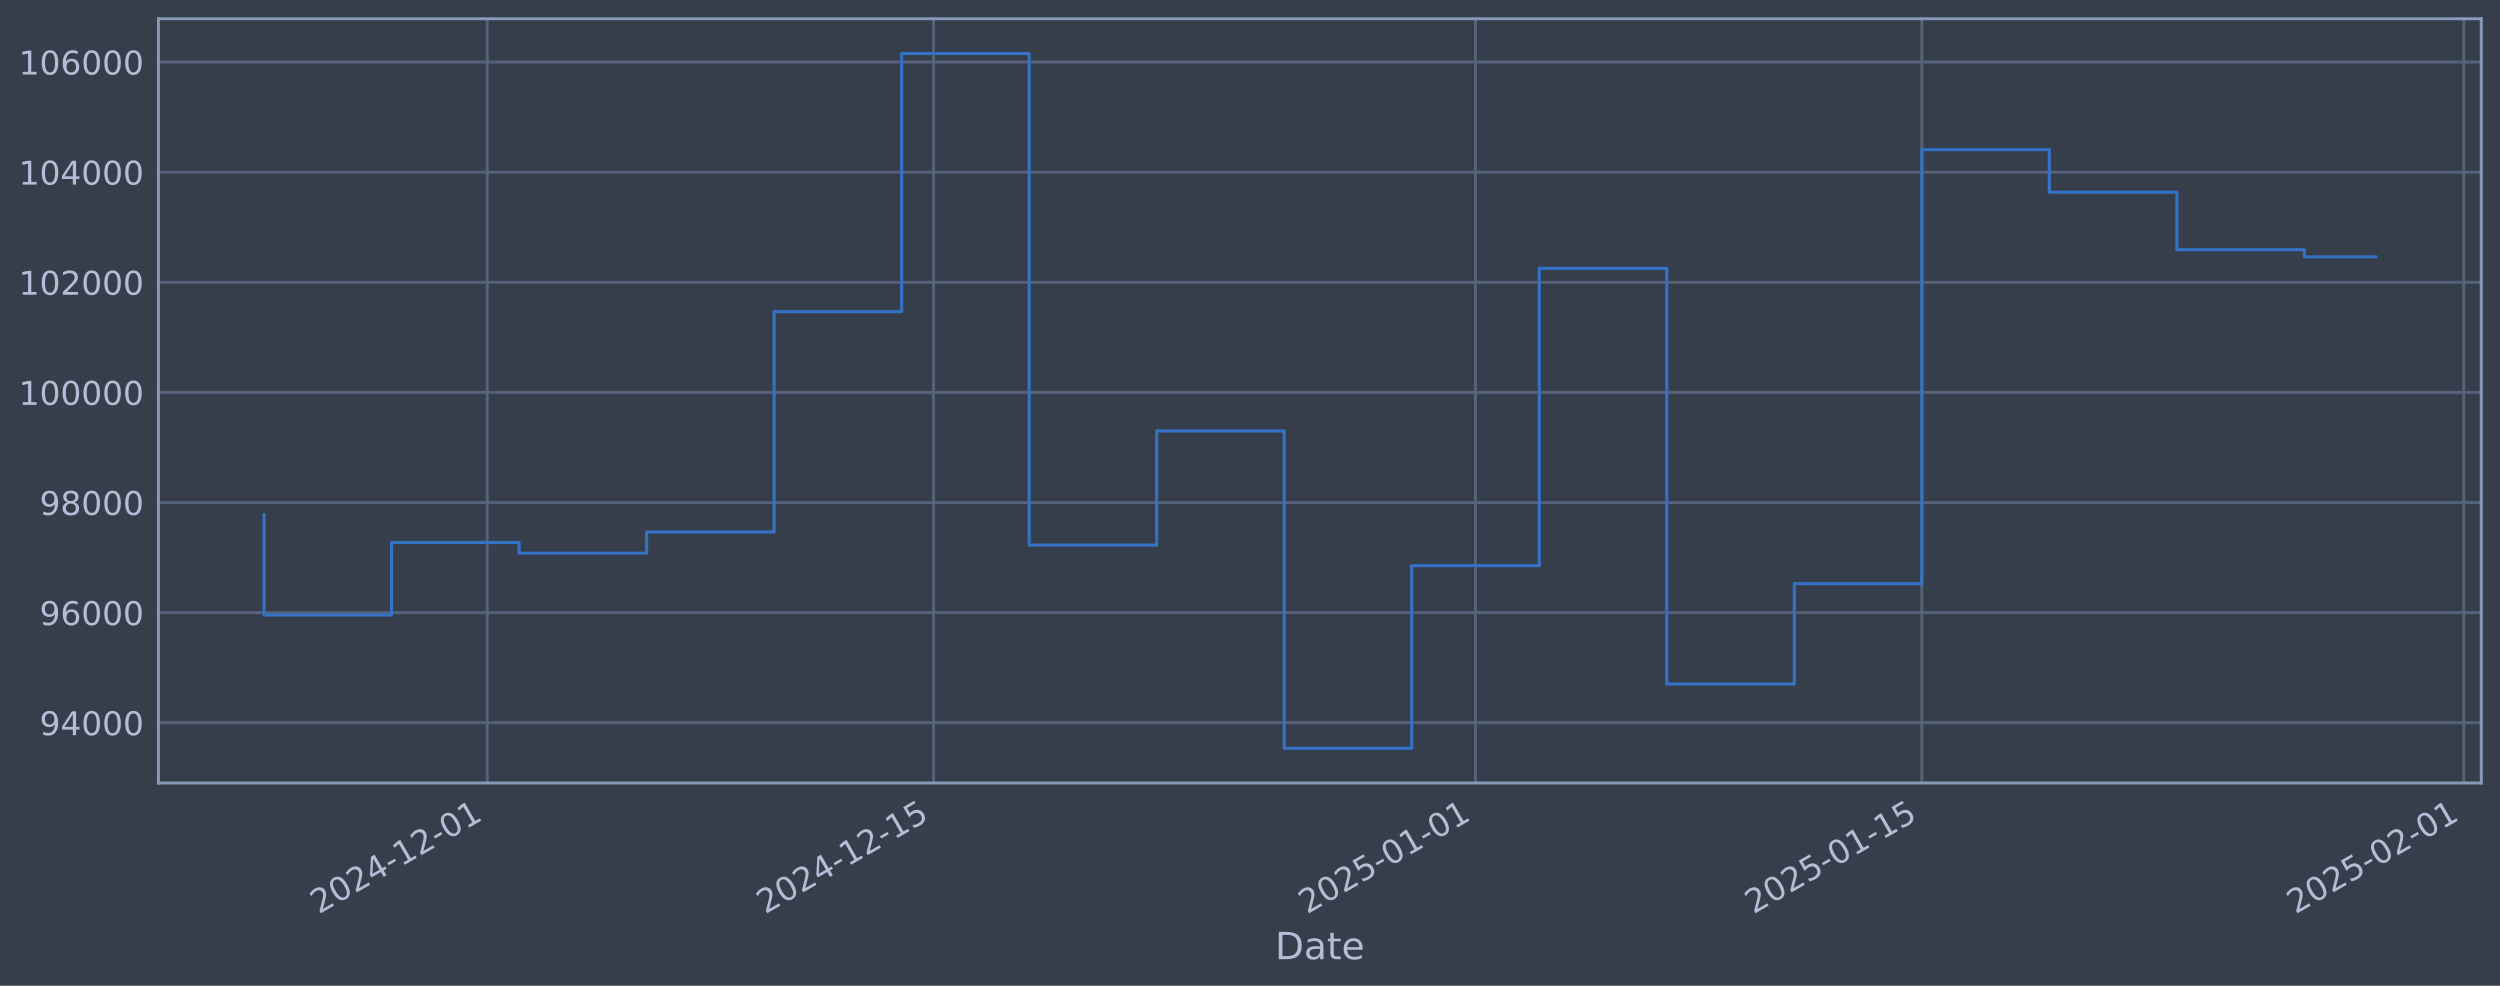
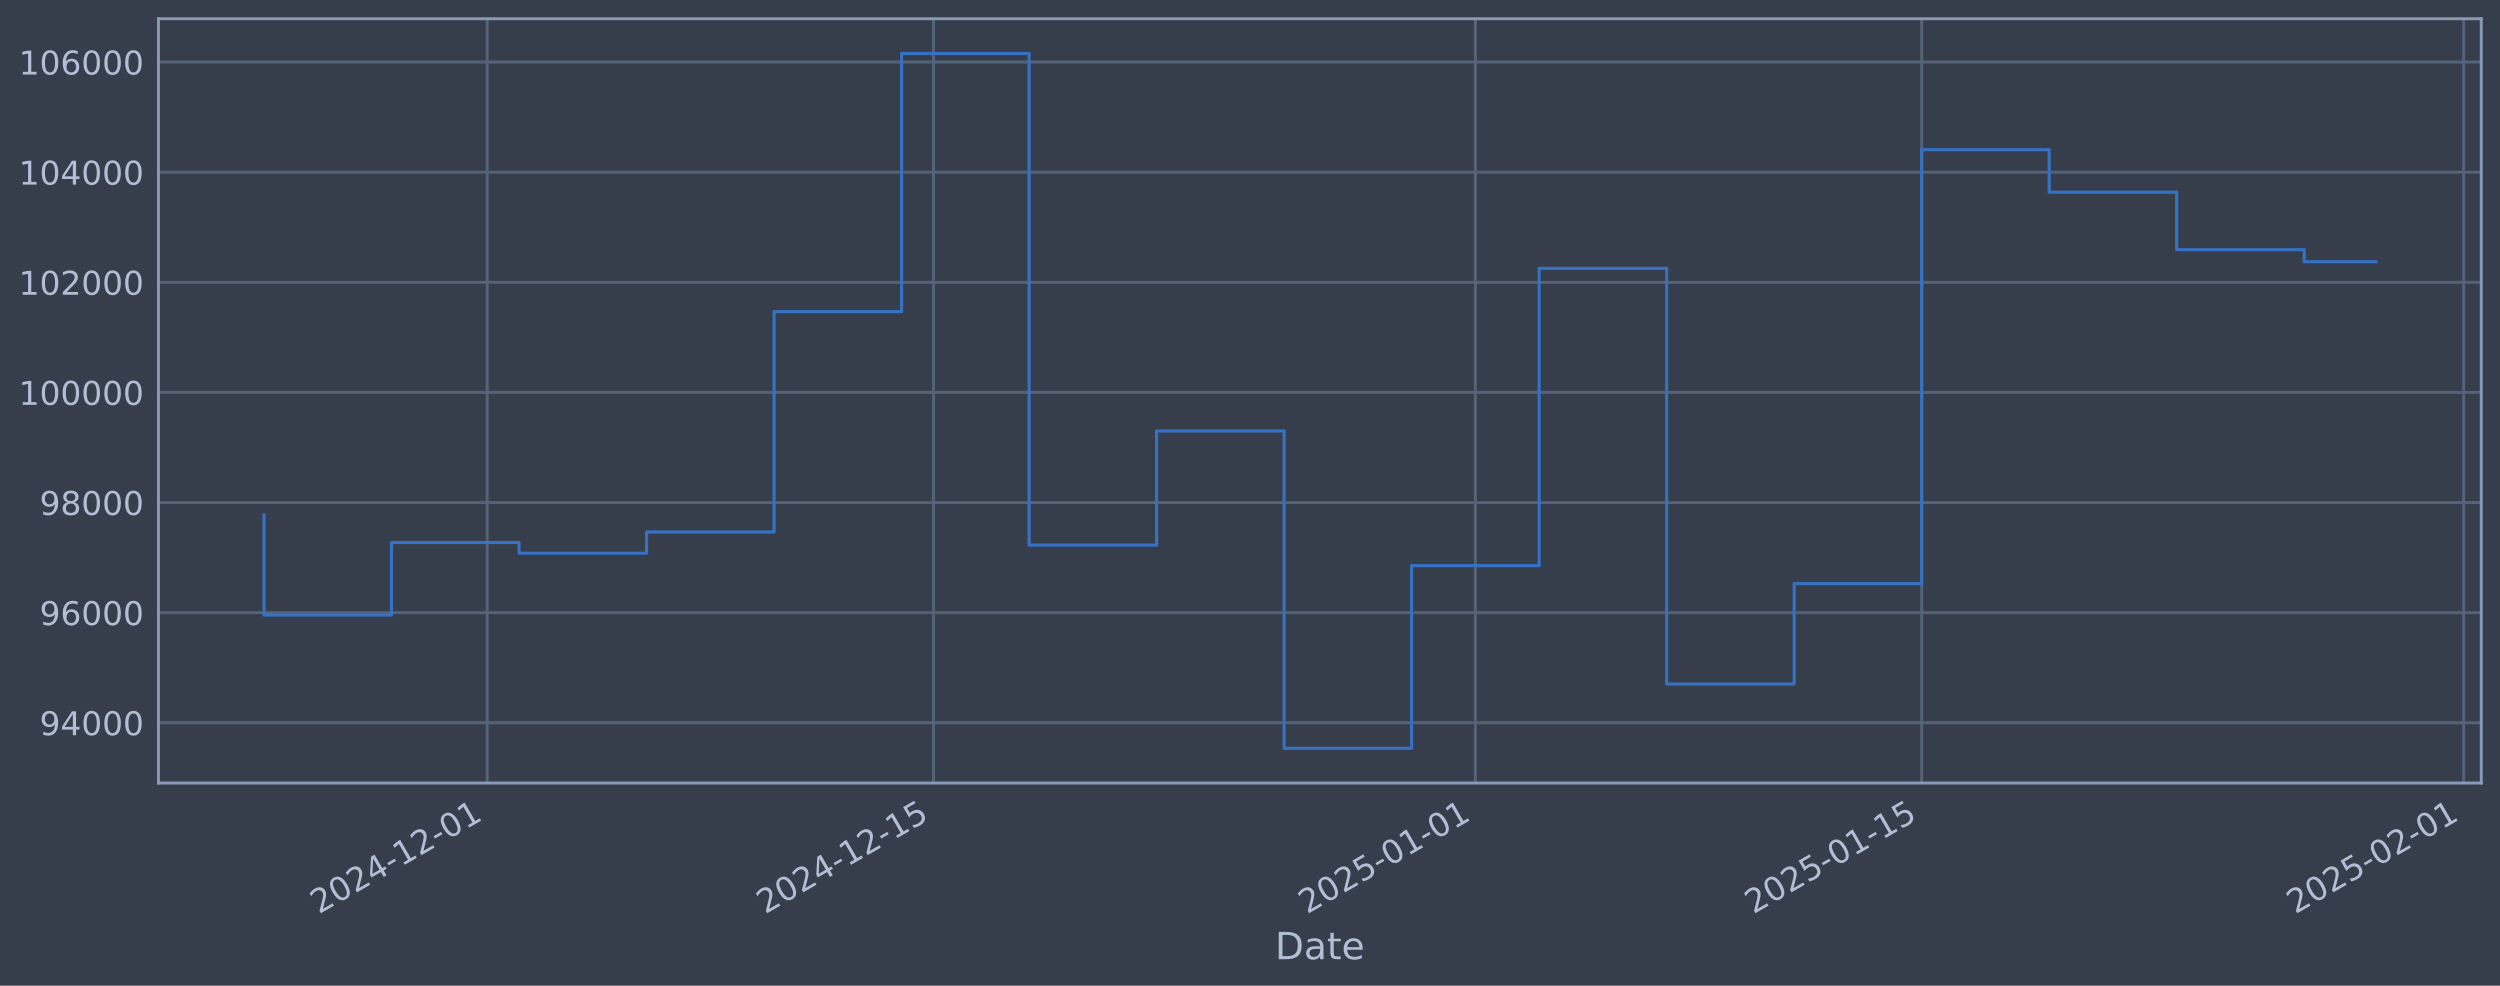
<svg xmlns="http://www.w3.org/2000/svg" xmlns:xlink="http://www.w3.org/1999/xlink" width="960.9pt" height="378.87pt" viewBox="0 0 960.9 378.87" version="1.1">
  <defs>
    <style type="text/css">*{stroke-linejoin: round; stroke-linecap: butt}</style>
  </defs>
  <g id="figure_1">
    <g id="patch_1">
      <path d="M 0 378.87  L 960.9 378.87  L 960.9 0  L 0 0  z " style="fill: #373e4b" />
    </g>
    <g id="axes_1">
      <g id="patch_2">
        <path d="M 60.901 300.96  L 953.701 300.96  L 953.701 7.2  L 60.901 7.2  z " style="fill: #373e4b" />
      </g>
      <g id="matplotlib.axis_1">
        <g id="xtick_1">
          <g id="line2d_1">
-             <path d="M 187.258 300.96  L 187.258 7.2  " clip-path="url(#pd108c4368a)" style="fill: none; stroke: #546379; stroke-width: 1.12; stroke-linecap: square" />
+             <path d="M 187.25 300.96  L 187.25 7.2  " clip-path="url(#pe386e6dec2)" style="fill: none; stroke: #546379; stroke-width: 1.12; stroke-linecap: square" />
          </g>
          <g id="line2d_2" />
          <g id="text_1">
-             <g style="fill: #b1bed6" transform="translate(122.5322 351.4642) rotate(-30) scale(0.126 -0.126)">
+             <g style="fill: #b1bed6" transform="translate(122.5248 351.4642) rotate(-30) scale(0.126 -0.126)">
              <defs>
                <path id="DejaVuSans-32" d="M 1228 531  L 3431 531  L 3431 0  L 469 0  L 469 531  Q 828 903 1448 1529  Q 2069 2156 2228 2338  Q 2531 2678 2651 2914  Q 2772 3150 2772 3378  Q 2772 3750 2511 3984  Q 2250 4219 1831 4219  Q 1534 4219 1204 4116  Q 875 4013 500 3803  L 500 4441  Q 881 4594 1212 4672  Q 1544 4750 1819 4750  Q 2544 4750 2975 4387  Q 3406 4025 3406 3419  Q 3406 3131 3298 2873  Q 3191 2616 2906 2266  Q 2828 2175 2409 1742  Q 1991 1309 1228 531  z " transform="scale(0.015625)" />
                <path id="DejaVuSans-30" d="M 2034 4250  Q 1547 4250 1301 3770  Q 1056 3291 1056 2328  Q 1056 1369 1301 889  Q 1547 409 2034 409  Q 2525 409 2770 889  Q 3016 1369 3016 2328  Q 3016 3291 2770 3770  Q 2525 4250 2034 4250  z M 2034 4750  Q 2819 4750 3233 4129  Q 3647 3509 3647 2328  Q 3647 1150 3233 529  Q 2819 -91 2034 -91  Q 1250 -91 836 529  Q 422 1150 422 2328  Q 422 3509 836 4129  Q 1250 4750 2034 4750  z " transform="scale(0.015625)" />
                <path id="DejaVuSans-34" d="M 2419 4116  L 825 1625  L 2419 1625  L 2419 4116  z M 2253 4666  L 3047 4666  L 3047 1625  L 3713 1625  L 3713 1100  L 3047 1100  L 3047 0  L 2419 0  L 2419 1100  L 313 1100  L 313 1709  L 2253 4666  z " transform="scale(0.015625)" />
                <path id="DejaVuSans-2d" d="M 313 2009  L 1997 2009  L 1997 1497  L 313 1497  L 313 2009  z " transform="scale(0.015625)" />
                <path id="DejaVuSans-31" d="M 794 531  L 1825 531  L 1825 4091  L 703 3866  L 703 4441  L 1819 4666  L 2450 4666  L 2450 531  L 3481 531  L 3481 0  L 794 0  L 794 531  z " transform="scale(0.015625)" />
              </defs>
              <use xlink:href="#DejaVuSans-32" />
              <use xlink:href="#DejaVuSans-30" transform="translate(63.62305 0)" />
              <use xlink:href="#DejaVuSans-32" transform="translate(127.2461 0)" />
              <use xlink:href="#DejaVuSans-34" transform="translate(190.8691 0)" />
              <use xlink:href="#DejaVuSans-2d" transform="translate(254.4922 0)" />
              <use xlink:href="#DejaVuSans-31" transform="translate(290.5762 0)" />
              <use xlink:href="#DejaVuSans-32" transform="translate(354.1992 0)" />
              <use xlink:href="#DejaVuSans-2d" transform="translate(417.8223 0)" />
              <use xlink:href="#DejaVuSans-30" transform="translate(453.9062 0)" />
              <use xlink:href="#DejaVuSans-31" transform="translate(517.5293 0)" />
            </g>
          </g>
        </g>
        <g id="xtick_2">
          <g id="line2d_3">
-             <path d="M 358.808 300.96  L 358.808 7.2  " clip-path="url(#pd108c4368a)" style="fill: none; stroke: #546379; stroke-width: 1.12; stroke-linecap: square" />
+             <path d="M 358.786 300.96  L 358.786 7.2  " clip-path="url(#pe386e6dec2)" style="fill: none; stroke: #546379; stroke-width: 1.12; stroke-linecap: square" />
          </g>
          <g id="line2d_4" />
          <g id="text_2">
-             <g style="fill: #b1bed6" transform="translate(294.0829 351.4642) rotate(-30) scale(0.126 -0.126)">
+             <g style="fill: #b1bed6" transform="translate(294.0607 351.4642) rotate(-30) scale(0.126 -0.126)">
              <defs>
                <path id="DejaVuSans-35" d="M 691 4666  L 3169 4666  L 3169 4134  L 1269 4134  L 1269 2991  Q 1406 3038 1543 3061  Q 1681 3084 1819 3084  Q 2600 3084 3056 2656  Q 3513 2228 3513 1497  Q 3513 744 3044 326  Q 2575 -91 1722 -91  Q 1428 -91 1123 -41  Q 819 9 494 109  L 494 744  Q 775 591 1075 516  Q 1375 441 1709 441  Q 2250 441 2565 725  Q 2881 1009 2881 1497  Q 2881 1984 2565 2268  Q 2250 2553 1709 2553  Q 1456 2553 1204 2497  Q 953 2441 691 2322  L 691 4666  z " transform="scale(0.015625)" />
              </defs>
              <use xlink:href="#DejaVuSans-32" />
              <use xlink:href="#DejaVuSans-30" transform="translate(63.62305 0)" />
              <use xlink:href="#DejaVuSans-32" transform="translate(127.2461 0)" />
              <use xlink:href="#DejaVuSans-34" transform="translate(190.8691 0)" />
              <use xlink:href="#DejaVuSans-2d" transform="translate(254.4922 0)" />
              <use xlink:href="#DejaVuSans-31" transform="translate(290.5762 0)" />
              <use xlink:href="#DejaVuSans-32" transform="translate(354.1992 0)" />
              <use xlink:href="#DejaVuSans-2d" transform="translate(417.8223 0)" />
              <use xlink:href="#DejaVuSans-31" transform="translate(453.9062 0)" />
              <use xlink:href="#DejaVuSans-35" transform="translate(517.5293 0)" />
            </g>
          </g>
        </g>
        <g id="xtick_3">
          <g id="line2d_5">
-             <path d="M 567.12 300.96  L 567.12 7.2  " clip-path="url(#pd108c4368a)" style="fill: none; stroke: #546379; stroke-width: 1.12; stroke-linecap: square" />
+             <path d="M 567.08 300.96  L 567.08 7.2  " clip-path="url(#pe386e6dec2)" style="fill: none; stroke: #546379; stroke-width: 1.12; stroke-linecap: square" />
          </g>
          <g id="line2d_6" />
          <g id="text_3">
-             <g style="fill: #b1bed6" transform="translate(502.3945 351.4642) rotate(-30) scale(0.126 -0.126)">
+             <g style="fill: #b1bed6" transform="translate(502.3542 351.4642) rotate(-30) scale(0.126 -0.126)">
              <use xlink:href="#DejaVuSans-32" />
              <use xlink:href="#DejaVuSans-30" transform="translate(63.62305 0)" />
              <use xlink:href="#DejaVuSans-32" transform="translate(127.2461 0)" />
              <use xlink:href="#DejaVuSans-35" transform="translate(190.8691 0)" />
              <use xlink:href="#DejaVuSans-2d" transform="translate(254.4922 0)" />
              <use xlink:href="#DejaVuSans-30" transform="translate(290.5762 0)" />
              <use xlink:href="#DejaVuSans-31" transform="translate(354.1992 0)" />
              <use xlink:href="#DejaVuSans-2d" transform="translate(417.8223 0)" />
              <use xlink:href="#DejaVuSans-30" transform="translate(453.9062 0)" />
              <use xlink:href="#DejaVuSans-31" transform="translate(517.5293 0)" />
            </g>
          </g>
        </g>
        <g id="xtick_4">
          <g id="line2d_7">
-             <path d="M 738.671 300.96  L 738.671 7.2  " clip-path="url(#pd108c4368a)" style="fill: none; stroke: #546379; stroke-width: 1.12; stroke-linecap: square" />
+             <path d="M 738.616 300.96  L 738.616 7.2  " clip-path="url(#pe386e6dec2)" style="fill: none; stroke: #546379; stroke-width: 1.12; stroke-linecap: square" />
          </g>
          <g id="line2d_8" />
          <g id="text_4">
-             <g style="fill: #b1bed6" transform="translate(673.9453 351.4642) rotate(-30) scale(0.126 -0.126)">
+             <g style="fill: #b1bed6" transform="translate(673.8901 351.4642) rotate(-30) scale(0.126 -0.126)">
              <use xlink:href="#DejaVuSans-32" />
              <use xlink:href="#DejaVuSans-30" transform="translate(63.62305 0)" />
              <use xlink:href="#DejaVuSans-32" transform="translate(127.2461 0)" />
              <use xlink:href="#DejaVuSans-35" transform="translate(190.8691 0)" />
              <use xlink:href="#DejaVuSans-2d" transform="translate(254.4922 0)" />
              <use xlink:href="#DejaVuSans-30" transform="translate(290.5762 0)" />
              <use xlink:href="#DejaVuSans-31" transform="translate(354.1992 0)" />
              <use xlink:href="#DejaVuSans-2d" transform="translate(417.8223 0)" />
              <use xlink:href="#DejaVuSans-31" transform="translate(453.9062 0)" />
              <use xlink:href="#DejaVuSans-35" transform="translate(517.5293 0)" />
            </g>
          </g>
        </g>
        <g id="xtick_5">
          <g id="line2d_9">
-             <path d="M 946.982 300.96  L 946.982 7.2  " clip-path="url(#pd108c4368a)" style="fill: none; stroke: #546379; stroke-width: 1.12; stroke-linecap: square" />
+             <path d="M 946.909 300.96  L 946.909 7.2  " clip-path="url(#pe386e6dec2)" style="fill: none; stroke: #546379; stroke-width: 1.12; stroke-linecap: square" />
          </g>
          <g id="line2d_10" />
          <g id="text_5">
-             <g style="fill: #b1bed6" transform="translate(882.2569 351.4642) rotate(-30) scale(0.126 -0.126)">
+             <g style="fill: #b1bed6" transform="translate(882.1837 351.4642) rotate(-30) scale(0.126 -0.126)">
              <use xlink:href="#DejaVuSans-32" />
              <use xlink:href="#DejaVuSans-30" transform="translate(63.62305 0)" />
              <use xlink:href="#DejaVuSans-32" transform="translate(127.2461 0)" />
              <use xlink:href="#DejaVuSans-35" transform="translate(190.8691 0)" />
              <use xlink:href="#DejaVuSans-2d" transform="translate(254.4922 0)" />
              <use xlink:href="#DejaVuSans-30" transform="translate(290.5762 0)" />
              <use xlink:href="#DejaVuSans-32" transform="translate(354.1992 0)" />
              <use xlink:href="#DejaVuSans-2d" transform="translate(417.8223 0)" />
              <use xlink:href="#DejaVuSans-30" transform="translate(453.9062 0)" />
              <use xlink:href="#DejaVuSans-31" transform="translate(517.5293 0)" />
            </g>
          </g>
        </g>
        <g id="text_6">
          <g style="fill: #b1bed6" transform="translate(490.0914 368.6753) scale(0.144 -0.144)">
            <defs>
              <path id="DejaVuSans-44" d="M 1259 4147  L 1259 519  L 2022 519  Q 2988 519 3436 956  Q 3884 1394 3884 2338  Q 3884 3275 3436 3711  Q 2988 4147 2022 4147  L 1259 4147  z M 628 4666  L 1925 4666  Q 3281 4666 3915 4102  Q 4550 3538 4550 2338  Q 4550 1131 3912 565  Q 3275 0 1925 0  L 628 0  L 628 4666  z " transform="scale(0.015625)" />
              <path id="DejaVuSans-61" d="M 2194 1759  Q 1497 1759 1228 1600  Q 959 1441 959 1056  Q 959 750 1161 570  Q 1363 391 1709 391  Q 2188 391 2477 730  Q 2766 1069 2766 1631  L 2766 1759  L 2194 1759  z M 3341 1997  L 3341 0  L 2766 0  L 2766 531  Q 2569 213 2275 61  Q 1981 -91 1556 -91  Q 1019 -91 701 211  Q 384 513 384 1019  Q 384 1609 779 1909  Q 1175 2209 1959 2209  L 2766 2209  L 2766 2266  Q 2766 2663 2505 2880  Q 2244 3097 1772 3097  Q 1472 3097 1187 3025  Q 903 2953 641 2809  L 641 3341  Q 956 3463 1253 3523  Q 1550 3584 1831 3584  Q 2591 3584 2966 3190  Q 3341 2797 3341 1997  z " transform="scale(0.015625)" />
              <path id="DejaVuSans-74" d="M 1172 4494  L 1172 3500  L 2356 3500  L 2356 3053  L 1172 3053  L 1172 1153  Q 1172 725 1289 603  Q 1406 481 1766 481  L 2356 481  L 2356 0  L 1766 0  Q 1100 0 847 248  Q 594 497 594 1153  L 594 3053  L 172 3053  L 172 3500  L 594 3500  L 594 4494  L 1172 4494  z " transform="scale(0.015625)" />
              <path id="DejaVuSans-65" d="M 3597 1894  L 3597 1613  L 953 1613  Q 991 1019 1311 708  Q 1631 397 2203 397  Q 2534 397 2845 478  Q 3156 559 3463 722  L 3463 178  Q 3153 47 2828 -22  Q 2503 -91 2169 -91  Q 1331 -91 842 396  Q 353 884 353 1716  Q 353 2575 817 3079  Q 1281 3584 2069 3584  Q 2775 3584 3186 3129  Q 3597 2675 3597 1894  z M 3022 2063  Q 3016 2534 2758 2815  Q 2500 3097 2075 3097  Q 1594 3097 1305 2825  Q 1016 2553 972 2059  L 3022 2063  z " transform="scale(0.015625)" />
            </defs>
            <use xlink:href="#DejaVuSans-44" />
            <use xlink:href="#DejaVuSans-61" transform="translate(77.00195 0)" />
            <use xlink:href="#DejaVuSans-74" transform="translate(138.2812 0)" />
            <use xlink:href="#DejaVuSans-65" transform="translate(177.4902 0)" />
          </g>
        </g>
      </g>
      <g id="matplotlib.axis_2">
        <g id="ytick_1">
          <g id="line2d_11">
-             <path d="M 60.901 277.797  L 953.701 277.797  " clip-path="url(#pd108c4368a)" style="fill: none; stroke: #546379; stroke-width: 1.12; stroke-linecap: square" />
+             <path d="M 60.901 277.797  L 953.701 277.797  " clip-path="url(#pe386e6dec2)" style="fill: none; stroke: #546379; stroke-width: 1.12; stroke-linecap: square" />
          </g>
          <g id="line2d_12" />
          <g id="text_7">
            <g style="fill: #b1bed6" transform="translate(15.21675 282.5841) scale(0.126 -0.126)">
              <defs>
                <path id="DejaVuSans-39" d="M 703 97  L 703 672  Q 941 559 1184 500  Q 1428 441 1663 441  Q 2288 441 2617 861  Q 2947 1281 2994 2138  Q 2813 1869 2534 1725  Q 2256 1581 1919 1581  Q 1219 1581 811 2004  Q 403 2428 403 3163  Q 403 3881 828 4315  Q 1253 4750 1959 4750  Q 2769 4750 3195 4129  Q 3622 3509 3622 2328  Q 3622 1225 3098 567  Q 2575 -91 1691 -91  Q 1453 -91 1209 -44  Q 966 3 703 97  z M 1959 2075  Q 2384 2075 2632 2365  Q 2881 2656 2881 3163  Q 2881 3666 2632 3958  Q 2384 4250 1959 4250  Q 1534 4250 1286 3958  Q 1038 3666 1038 3163  Q 1038 2656 1286 2365  Q 1534 2075 1959 2075  z " transform="scale(0.015625)" />
              </defs>
              <use xlink:href="#DejaVuSans-39" />
              <use xlink:href="#DejaVuSans-34" transform="translate(63.62305 0)" />
              <use xlink:href="#DejaVuSans-30" transform="translate(127.2461 0)" />
              <use xlink:href="#DejaVuSans-30" transform="translate(190.8691 0)" />
              <use xlink:href="#DejaVuSans-30" transform="translate(254.4922 0)" />
            </g>
          </g>
        </g>
        <g id="ytick_2">
          <g id="line2d_13">
-             <path d="M 60.901 235.473  L 953.701 235.473  " clip-path="url(#pd108c4368a)" style="fill: none; stroke: #546379; stroke-width: 1.12; stroke-linecap: square" />
+             <path d="M 60.901 235.473  L 953.701 235.473  " clip-path="url(#pe386e6dec2)" style="fill: none; stroke: #546379; stroke-width: 1.12; stroke-linecap: square" />
          </g>
          <g id="line2d_14" />
          <g id="text_8">
            <g style="fill: #b1bed6" transform="translate(15.21675 240.2602) scale(0.126 -0.126)">
              <defs>
                <path id="DejaVuSans-36" d="M 2113 2584  Q 1688 2584 1439 2293  Q 1191 2003 1191 1497  Q 1191 994 1439 701  Q 1688 409 2113 409  Q 2538 409 2786 701  Q 3034 994 3034 1497  Q 3034 2003 2786 2293  Q 2538 2584 2113 2584  z M 3366 4563  L 3366 3988  Q 3128 4100 2886 4159  Q 2644 4219 2406 4219  Q 1781 4219 1451 3797  Q 1122 3375 1075 2522  Q 1259 2794 1537 2939  Q 1816 3084 2150 3084  Q 2853 3084 3261 2657  Q 3669 2231 3669 1497  Q 3669 778 3244 343  Q 2819 -91 2113 -91  Q 1303 -91 875 529  Q 447 1150 447 2328  Q 447 3434 972 4092  Q 1497 4750 2381 4750  Q 2619 4750 2861 4703  Q 3103 4656 3366 4563  z " transform="scale(0.015625)" />
              </defs>
              <use xlink:href="#DejaVuSans-39" />
              <use xlink:href="#DejaVuSans-36" transform="translate(63.62305 0)" />
              <use xlink:href="#DejaVuSans-30" transform="translate(127.2461 0)" />
              <use xlink:href="#DejaVuSans-30" transform="translate(190.8691 0)" />
              <use xlink:href="#DejaVuSans-30" transform="translate(254.4922 0)" />
            </g>
          </g>
        </g>
        <g id="ytick_3">
          <g id="line2d_15">
-             <path d="M 60.901 193.149  L 953.701 193.149  " clip-path="url(#pd108c4368a)" style="fill: none; stroke: #546379; stroke-width: 1.12; stroke-linecap: square" />
+             <path d="M 60.901 193.149  L 953.701 193.149  " clip-path="url(#pe386e6dec2)" style="fill: none; stroke: #546379; stroke-width: 1.12; stroke-linecap: square" />
          </g>
          <g id="line2d_16" />
          <g id="text_9">
            <g style="fill: #b1bed6" transform="translate(15.21675 197.9364) scale(0.126 -0.126)">
              <defs>
                <path id="DejaVuSans-38" d="M 2034 2216  Q 1584 2216 1326 1975  Q 1069 1734 1069 1313  Q 1069 891 1326 650  Q 1584 409 2034 409  Q 2484 409 2743 651  Q 3003 894 3003 1313  Q 3003 1734 2745 1975  Q 2488 2216 2034 2216  z M 1403 2484  Q 997 2584 770 2862  Q 544 3141 544 3541  Q 544 4100 942 4425  Q 1341 4750 2034 4750  Q 2731 4750 3128 4425  Q 3525 4100 3525 3541  Q 3525 3141 3298 2862  Q 3072 2584 2669 2484  Q 3125 2378 3379 2068  Q 3634 1759 3634 1313  Q 3634 634 3220 271  Q 2806 -91 2034 -91  Q 1263 -91 848 271  Q 434 634 434 1313  Q 434 1759 690 2068  Q 947 2378 1403 2484  z M 1172 3481  Q 1172 3119 1398 2916  Q 1625 2713 2034 2713  Q 2441 2713 2670 2916  Q 2900 3119 2900 3481  Q 2900 3844 2670 4047  Q 2441 4250 2034 4250  Q 1625 4250 1398 4047  Q 1172 3844 1172 3481  z " transform="scale(0.015625)" />
              </defs>
              <use xlink:href="#DejaVuSans-39" />
              <use xlink:href="#DejaVuSans-38" transform="translate(63.62305 0)" />
              <use xlink:href="#DejaVuSans-30" transform="translate(127.2461 0)" />
              <use xlink:href="#DejaVuSans-30" transform="translate(190.8691 0)" />
              <use xlink:href="#DejaVuSans-30" transform="translate(254.4922 0)" />
            </g>
          </g>
        </g>
        <g id="ytick_4">
          <g id="line2d_17">
-             <path d="M 60.901 150.826  L 953.701 150.826  " clip-path="url(#pd108c4368a)" style="fill: none; stroke: #546379; stroke-width: 1.12; stroke-linecap: square" />
+             <path d="M 60.901 150.826  L 953.701 150.826  " clip-path="url(#pe386e6dec2)" style="fill: none; stroke: #546379; stroke-width: 1.12; stroke-linecap: square" />
          </g>
          <g id="line2d_18" />
          <g id="text_10">
            <g style="fill: #b1bed6" transform="translate(7.2 155.6126) scale(0.126 -0.126)">
              <use xlink:href="#DejaVuSans-31" />
              <use xlink:href="#DejaVuSans-30" transform="translate(63.62305 0)" />
              <use xlink:href="#DejaVuSans-30" transform="translate(127.2461 0)" />
              <use xlink:href="#DejaVuSans-30" transform="translate(190.8691 0)" />
              <use xlink:href="#DejaVuSans-30" transform="translate(254.4922 0)" />
              <use xlink:href="#DejaVuSans-30" transform="translate(318.1152 0)" />
            </g>
          </g>
        </g>
        <g id="ytick_5">
          <g id="line2d_19">
-             <path d="M 60.901 108.502  L 953.701 108.502  " clip-path="url(#pd108c4368a)" style="fill: none; stroke: #546379; stroke-width: 1.12; stroke-linecap: square" />
+             <path d="M 60.901 108.502  L 953.701 108.502  " clip-path="url(#pe386e6dec2)" style="fill: none; stroke: #546379; stroke-width: 1.12; stroke-linecap: square" />
          </g>
          <g id="line2d_20" />
          <g id="text_11">
            <g style="fill: #b1bed6" transform="translate(7.2 113.2888) scale(0.126 -0.126)">
              <use xlink:href="#DejaVuSans-31" />
              <use xlink:href="#DejaVuSans-30" transform="translate(63.62305 0)" />
              <use xlink:href="#DejaVuSans-32" transform="translate(127.2461 0)" />
              <use xlink:href="#DejaVuSans-30" transform="translate(190.8691 0)" />
              <use xlink:href="#DejaVuSans-30" transform="translate(254.4922 0)" />
              <use xlink:href="#DejaVuSans-30" transform="translate(318.1152 0)" />
            </g>
          </g>
        </g>
        <g id="ytick_6">
          <g id="line2d_21">
-             <path d="M 60.901 66.178  L 953.701 66.178  " clip-path="url(#pd108c4368a)" style="fill: none; stroke: #546379; stroke-width: 1.12; stroke-linecap: square" />
+             <path d="M 60.901 66.178  L 953.701 66.178  " clip-path="url(#pe386e6dec2)" style="fill: none; stroke: #546379; stroke-width: 1.12; stroke-linecap: square" />
          </g>
          <g id="line2d_22" />
          <g id="text_12">
            <g style="fill: #b1bed6" transform="translate(7.2 70.96502) scale(0.126 -0.126)">
              <use xlink:href="#DejaVuSans-31" />
              <use xlink:href="#DejaVuSans-30" transform="translate(63.62305 0)" />
              <use xlink:href="#DejaVuSans-34" transform="translate(127.2461 0)" />
              <use xlink:href="#DejaVuSans-30" transform="translate(190.8691 0)" />
              <use xlink:href="#DejaVuSans-30" transform="translate(254.4922 0)" />
              <use xlink:href="#DejaVuSans-30" transform="translate(318.1152 0)" />
            </g>
          </g>
        </g>
        <g id="ytick_7">
          <g id="line2d_23">
-             <path d="M 60.901 23.854  L 953.701 23.854  " clip-path="url(#pd108c4368a)" style="fill: none; stroke: #546379; stroke-width: 1.12; stroke-linecap: square" />
+             <path d="M 60.901 23.854  L 953.701 23.854  " clip-path="url(#pe386e6dec2)" style="fill: none; stroke: #546379; stroke-width: 1.12; stroke-linecap: square" />
          </g>
          <g id="line2d_24" />
          <g id="text_13">
            <g style="fill: #b1bed6" transform="translate(7.2 28.64121) scale(0.126 -0.126)">
              <use xlink:href="#DejaVuSans-31" />
              <use xlink:href="#DejaVuSans-30" transform="translate(63.62305 0)" />
              <use xlink:href="#DejaVuSans-36" transform="translate(127.2461 0)" />
              <use xlink:href="#DejaVuSans-30" transform="translate(190.8691 0)" />
              <use xlink:href="#DejaVuSans-30" transform="translate(254.4922 0)" />
              <use xlink:href="#DejaVuSans-30" transform="translate(318.1152 0)" />
            </g>
          </g>
        </g>
      </g>
      <g id="line2d_25">
-         <path d="M 101.482 197.87  L 101.482 236.383  L 150.497 236.383  L 150.497 208.521  L 199.511 208.521  L 199.511 212.628  L 248.526 212.628  L 248.526 204.459  L 297.54 204.459  L 297.54 119.77  L 346.555 119.77  L 346.555 20.553  L 395.569 20.553  L 395.569 209.517  L 444.584 209.517  L 444.584 165.636  L 493.598 165.636  L 493.598 287.607  L 542.613 287.607  L 542.613 217.409  L 591.627 217.409  L 591.627 103.141  L 640.642 103.141  L 640.642 262.927  L 689.656 262.927  L 689.656 224.318  L 738.671 224.318  L 738.671 57.525  L 787.685 57.525  L 787.685 73.859  L 836.7 73.859  L 836.7 95.961  L 885.714 95.961  L 885.714 98.729  L 913.119 98.729  " clip-path="url(#pd108c4368a)" style="fill: none; stroke: #3572c6; stroke-width: 1.2; stroke-linecap: square" />
+         <path d="M 101.482 197.87  L 101.482 236.383  L 150.493 236.383  L 150.493 208.521  L 199.503 208.521  L 199.503 212.628  L 248.513 212.628  L 248.513 204.459  L 297.523 204.459  L 297.523 119.77  L 346.534 119.77  L 346.534 20.553  L 395.544 20.553  L 395.544 209.517  L 444.554 209.517  L 444.554 165.636  L 493.564 165.636  L 493.564 287.607  L 542.575 287.607  L 542.575 217.409  L 591.585 217.409  L 591.585 103.141  L 640.595 103.141  L 640.595 262.927  L 689.605 262.927  L 689.605 224.318  L 738.616 224.318  L 738.616 57.525  L 787.626 57.525  L 787.626 73.859  L 836.636 73.859  L 836.636 95.961  L 885.646 95.961  L 885.646 100.594  L 913.119 100.594  " clip-path="url(#pe386e6dec2)" style="fill: none; stroke: #3572c6; stroke-width: 1.2; stroke-linecap: square" />
      </g>
      <g id="patch_3">
        <path d="M 60.901 300.96  L 60.901 7.2  " style="fill: none; stroke: #899ab8; stroke-width: 1.12; stroke-linejoin: miter; stroke-linecap: square" />
      </g>
      <g id="patch_4">
        <path d="M 953.701 300.96  L 953.701 7.2  " style="fill: none; stroke: #899ab8; stroke-width: 1.12; stroke-linejoin: miter; stroke-linecap: square" />
      </g>
      <g id="patch_5">
        <path d="M 60.901 300.96  L 953.701 300.96  " style="fill: none; stroke: #899ab8; stroke-width: 1.12; stroke-linejoin: miter; stroke-linecap: square" />
      </g>
      <g id="patch_6">
        <path d="M 60.901 7.2  L 953.701 7.2  " style="fill: none; stroke: #899ab8; stroke-width: 1.12; stroke-linejoin: miter; stroke-linecap: square" />
      </g>
    </g>
  </g>
  <defs>
-     <clipPath id="pd108c4368a">
+     <clipPath id="pe386e6dec2">
      <rect x="60.901" y="7.2" width="892.8" height="293.76" />
    </clipPath>
  </defs>
</svg>
